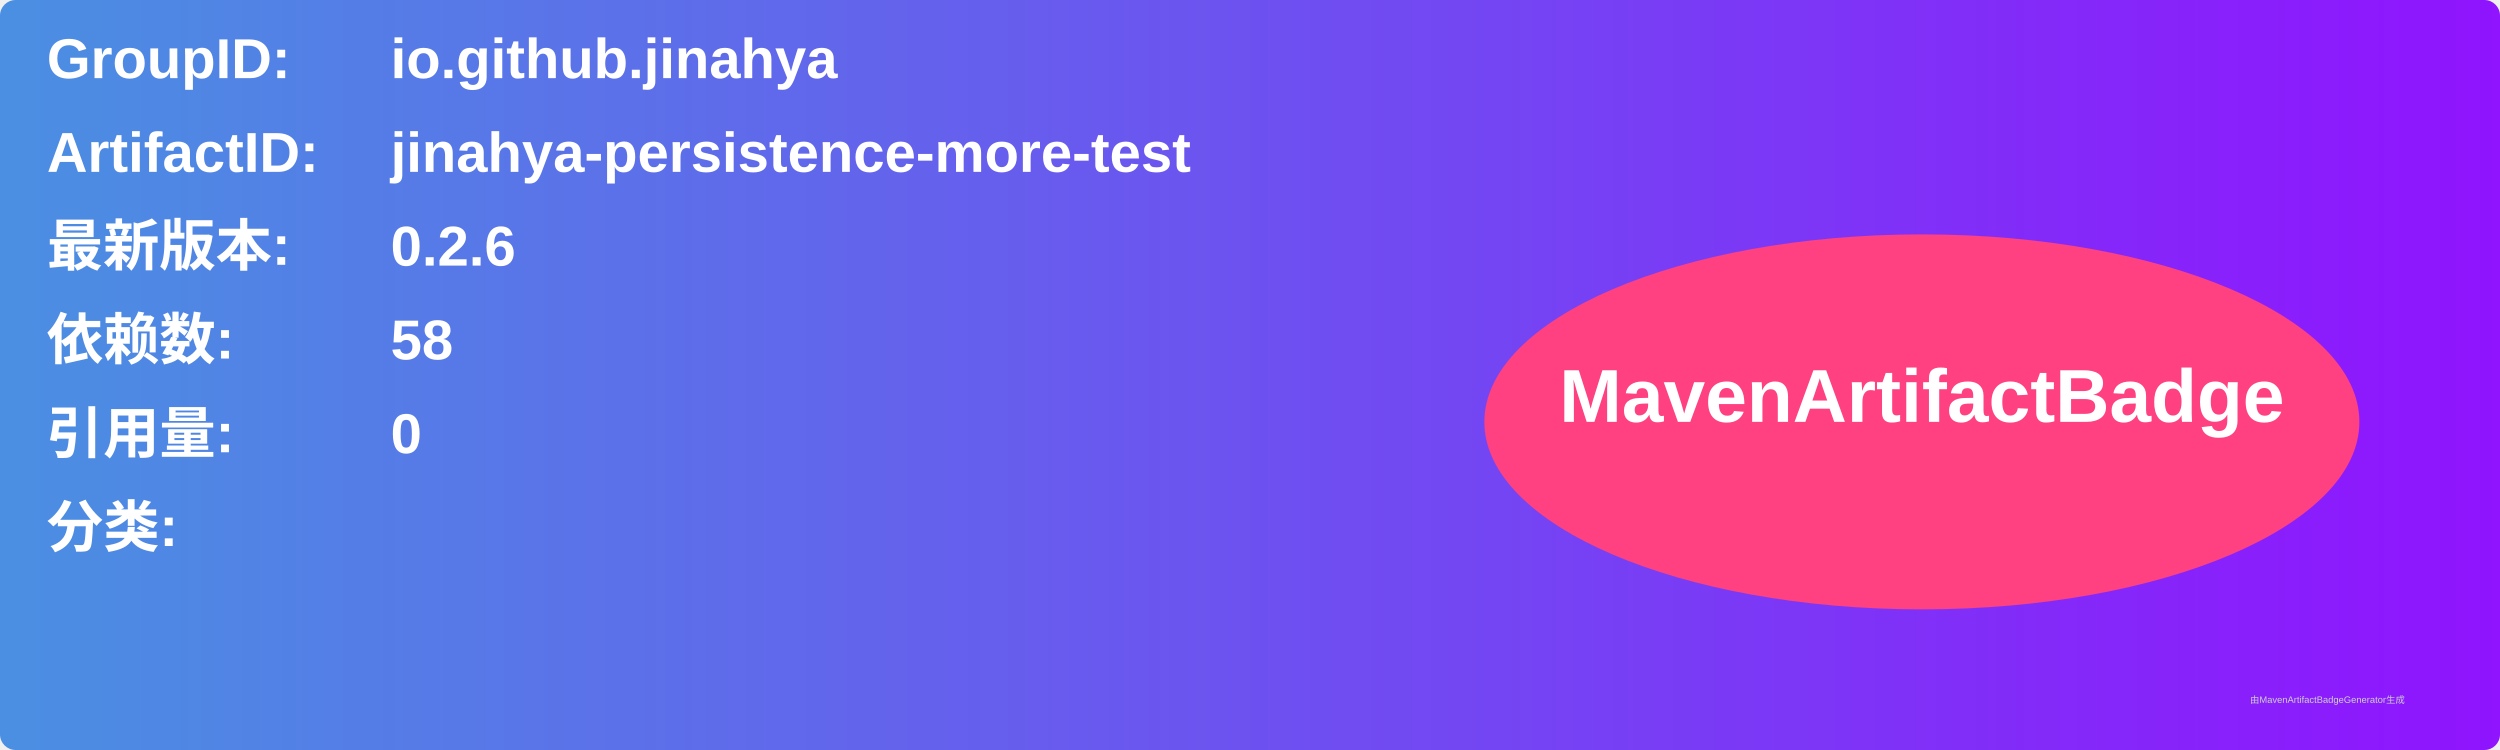
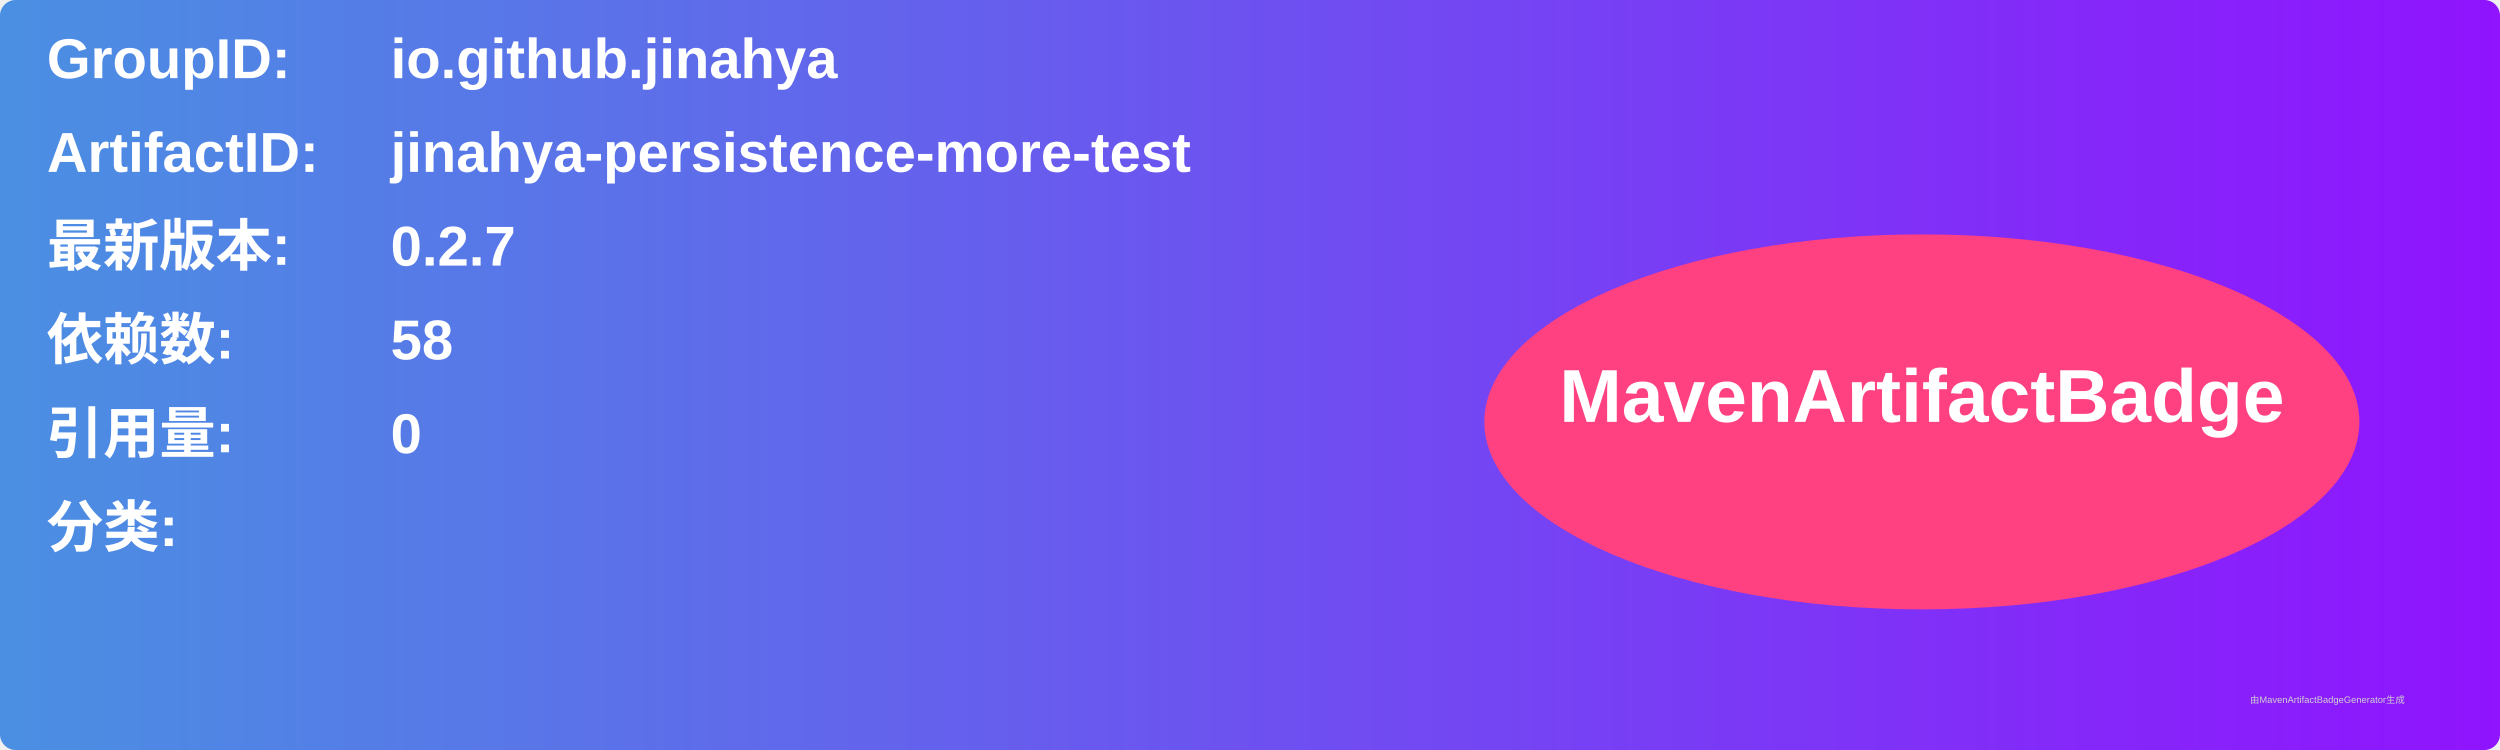
<svg xmlns="http://www.w3.org/2000/svg" width="800" height="240" viewBox="0 0 800 240">
  <linearGradient id="grad" x1="0%" y1="0%" x2="100%" y2="0%">
    <stop offset="0%" stop-color="#4a90e2" />
    <stop offset="100%" stop-color="#9013fe" />
  </linearGradient>
  <rect width="100%" height="100%" rx="5" ry="5" fill="url(#grad)" />
  <g transform="translate(15, 15)">
    <text x="0" y="10" font-family="Arial" font-size="18" fill="white" font-weight="bold" width="260">GroupID:</text>
    <text x="110" y="10" font-family="Arial" font-size="18" fill="white" font-weight="bold" width="460">io.github.jinahya</text>
    <text x="0" y="40" font-family="Arial" font-size="18" fill="white" font-weight="bold" width="260">ArtifactID:</text>
    <text x="110" y="40" font-family="Arial" font-size="18" fill="white" font-weight="bold" width="460">jinahya-persistence-more-test</text>
    <text x="0" y="70" font-family="Arial" font-size="18" fill="white" font-weight="bold">最新版本:</text>
    <text x="110" y="70" font-family="Arial" font-size="18" fill="white" font-weight="bold">
-       <tspan font-weight="bold">0.2.6</tspan>
+       <tspan font-weight="bold">0.2.7</tspan>
    </text>
    <text x="0" y="100" font-family="Arial" font-size="18" fill="white" font-weight="bold">依赖数: </text>
    <text x="110" y="100" font-family="Arial" font-size="18" fill="white">
      <tspan font-weight="bold">58</tspan>
    </text>
    <text x="0" y="130" font-family="Arial" font-size="18" fill="white" font-weight="bold">引用量: </text>
    <text x="110" y="130" font-family="Arial" font-size="18" fill="white">
      <tspan font-weight="bold">0</tspan>
    </text>
    <text x="0" y="160" font-family="Arial" font-size="18" fill="white" font-weight="bold">分类:</text>
    <text x="10" y="190" font-family="Arial" font-size="10" fill="white">
      <tspan font-weight="bold" />
    </text>
    <ellipse cx="600" cy="120" rx="140" ry="60" fill="#ff4081" />
    <text x="600" y="120" text-anchor="middle" font-family="Arial" font-size="24" fill="white" font-weight="bold">MavenArtifactBadge</text>
  </g>
  <text x="720" y="225" font-family="Arial" font-size="3" fill="#d0d0d0">由MavenArtifactBadgeGenerator生成</text>
</svg>
